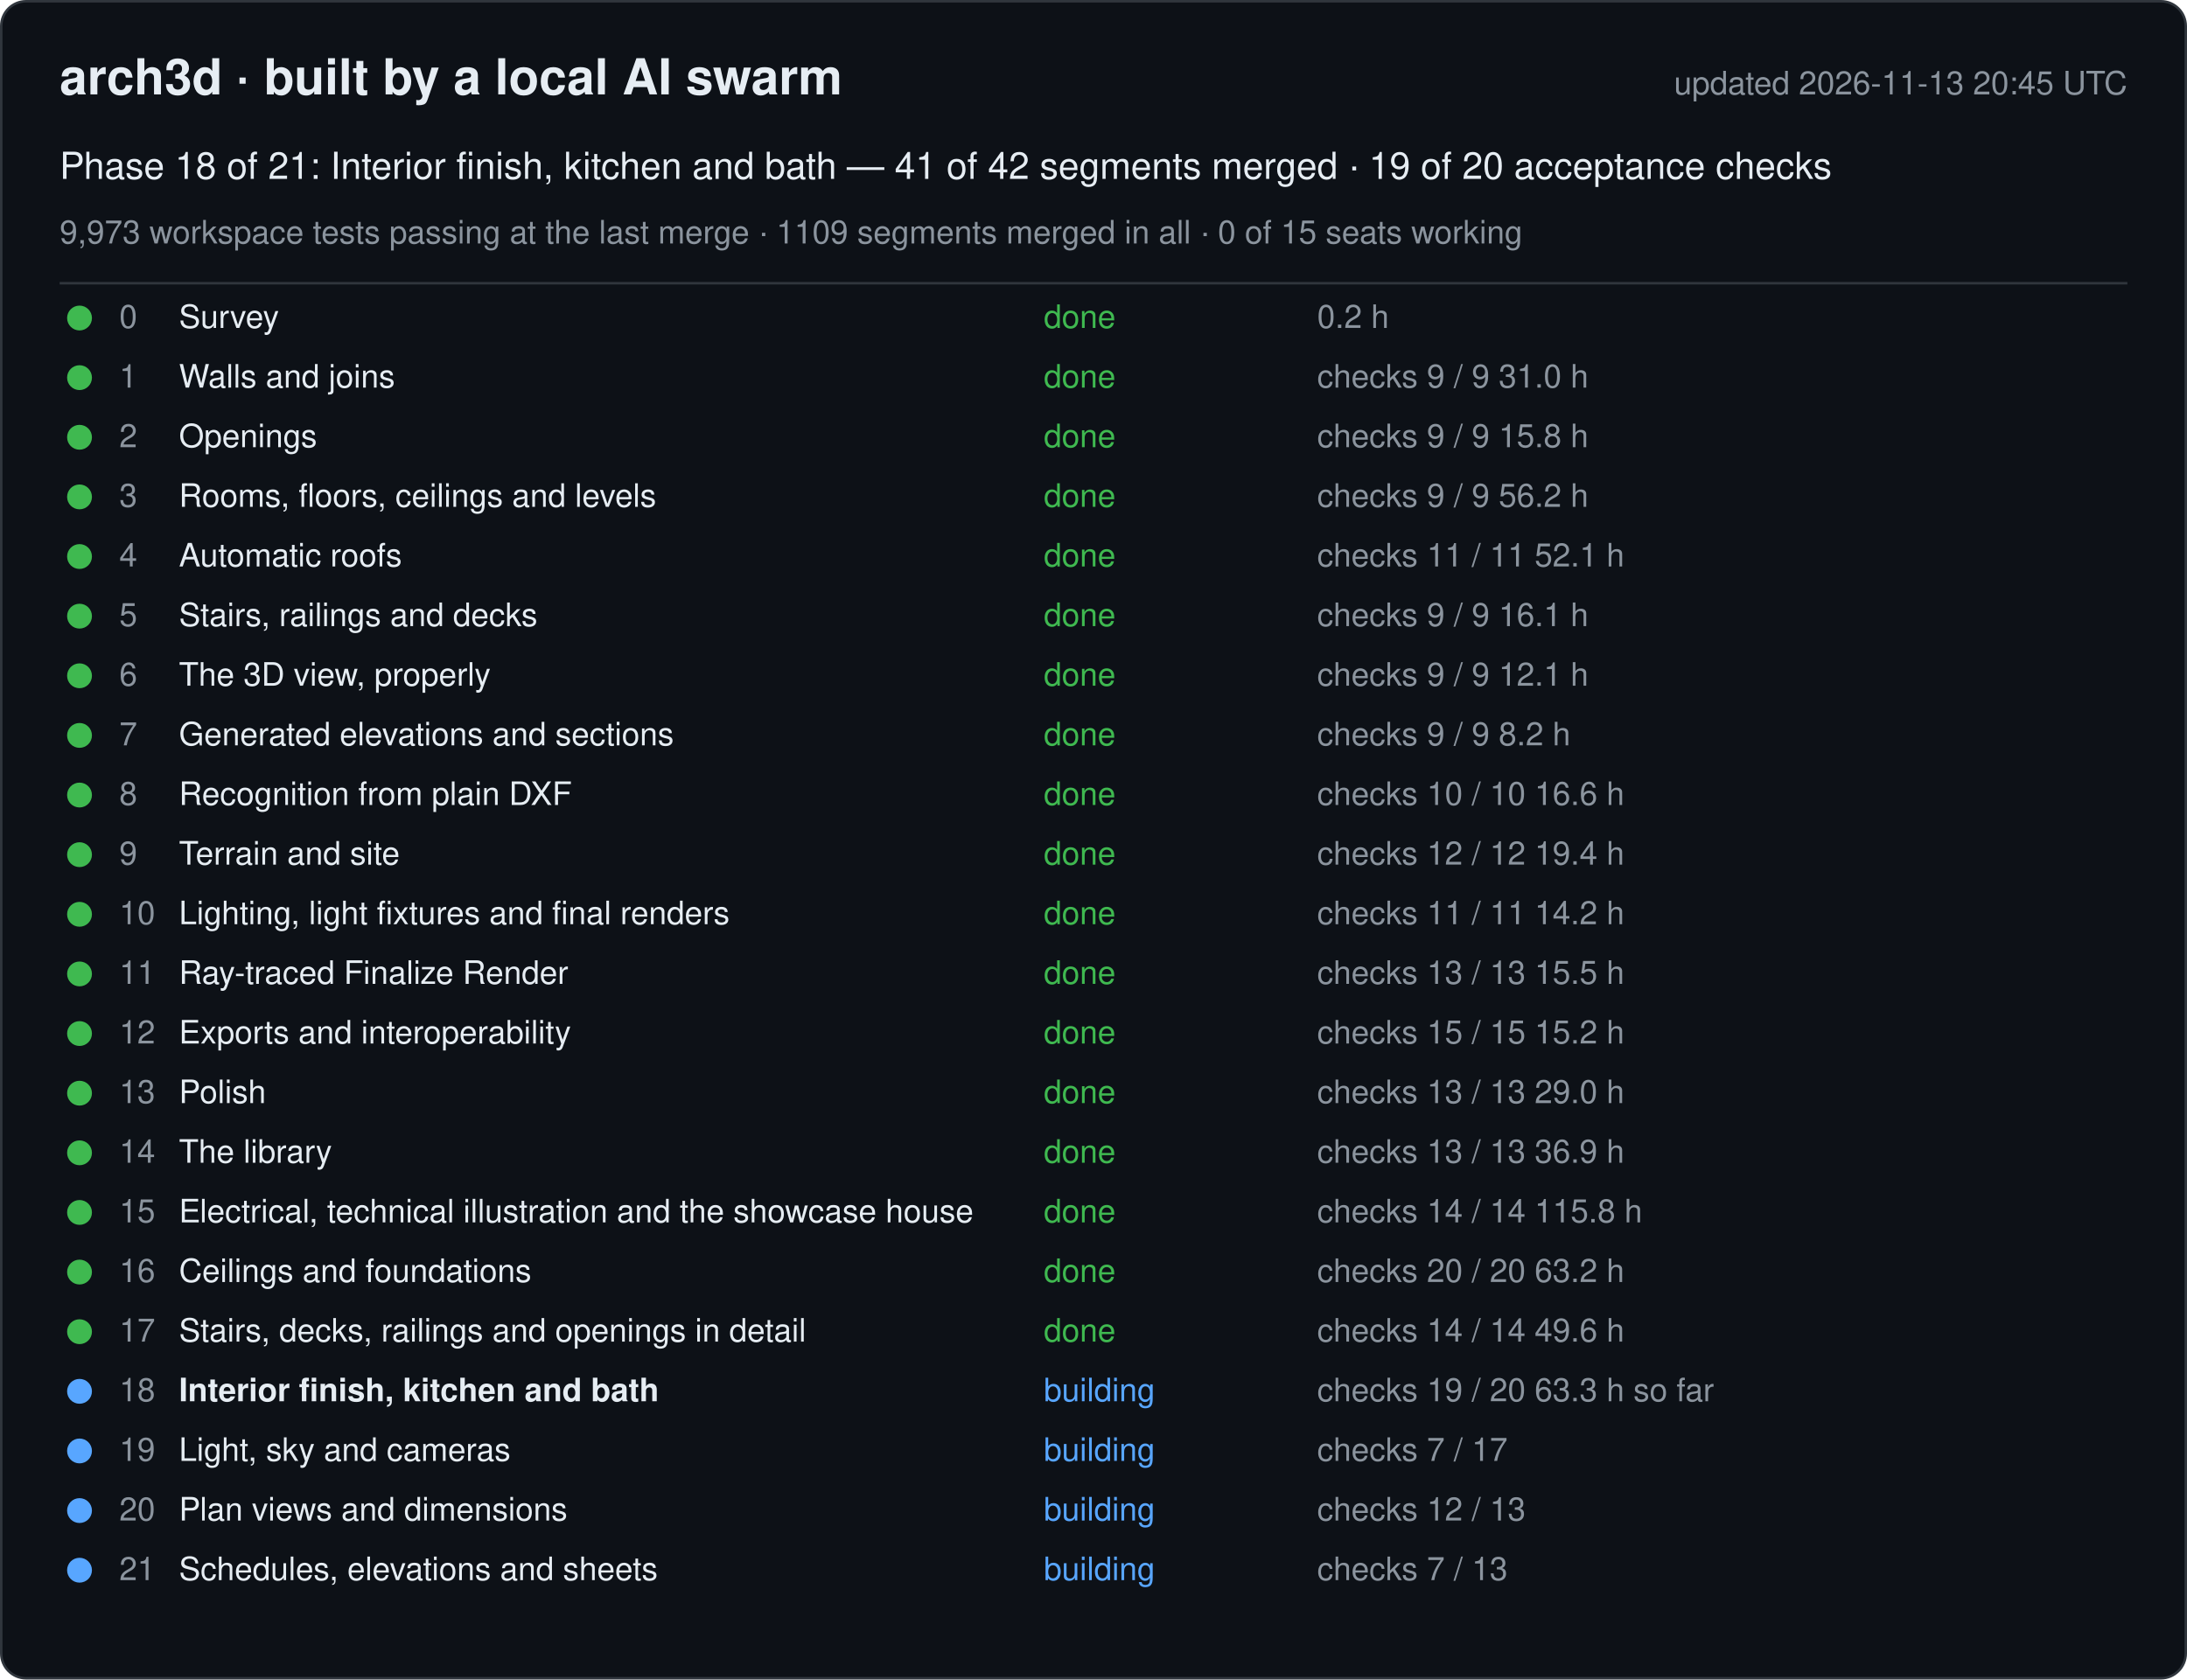
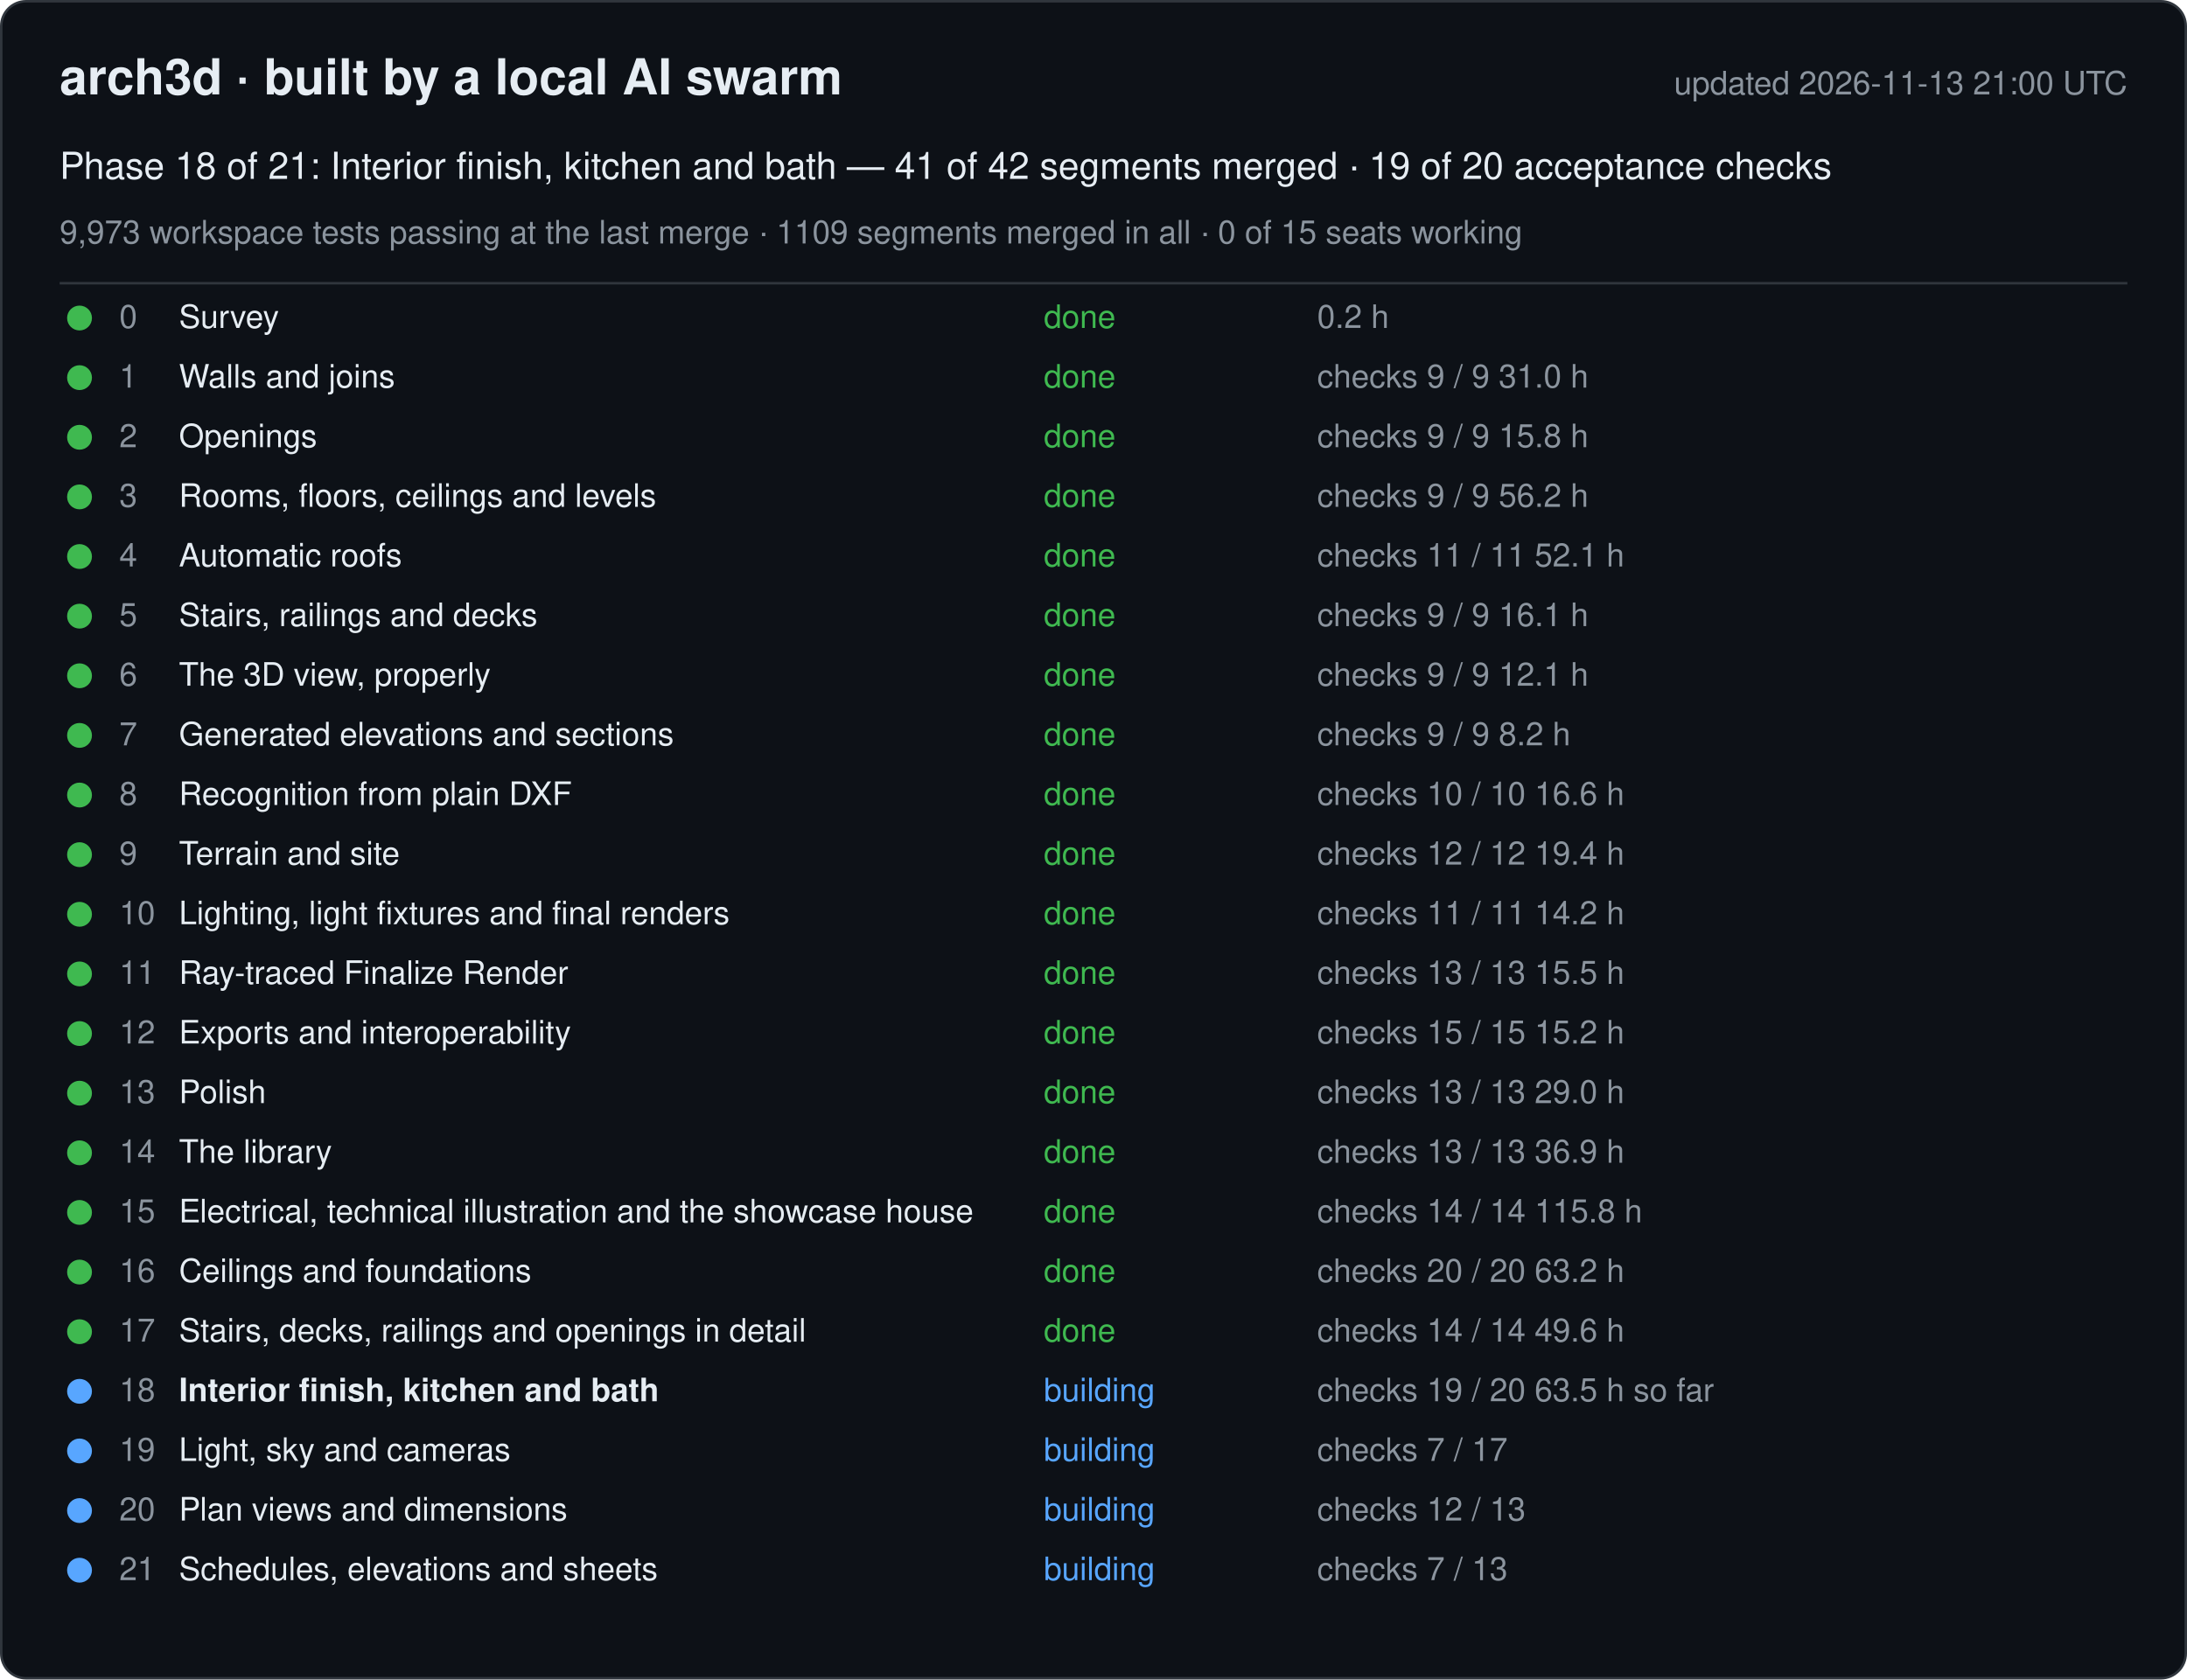
<svg xmlns="http://www.w3.org/2000/svg" width="880" height="676" viewBox="0 0 880 676" font-family="-apple-system, Segoe UI, Helvetica, Arial, sans-serif">
  <rect x="0.5" y="0.5" width="879" height="675" rx="10" fill="#0d1117" stroke="#30363d" />
  <text x="24" y="38" font-size="20" font-weight="600" fill="#e6edf3">arch3d · built by a local AI swarm</text>
-   <text x="856" y="38" font-size="13" fill="#8b949e" text-anchor="end">updated 2026-11-13 20:45 UTC</text>
+   <text x="856" y="38" font-size="13" fill="#8b949e" text-anchor="end">updated 2026-11-13 21:00 UTC</text>
  <text x="24" y="72" font-size="15" fill="#e6edf3">Phase 18 of 21: Interior finish, kitchen and bath — 41 of 42 segments merged · 19 of 20 acceptance checks</text>
  <text x="24" y="98" font-size="13" fill="#8b949e">9,973 workspace tests passing at the last merge · 1109 segments merged in all · 0 of 15 seats working</text>
  <line x1="24" y1="114" x2="856" y2="114" stroke="#30363d" />
  <g data-phase="0">
    <circle cx="32" cy="128" r="5" fill="#3fb950" />
    <text x="48" y="132" font-size="13" fill="#8b949e">0</text>
    <text x="72" y="132" font-size="13" fill="#e6edf3">Survey</text>
    <text x="420" y="132" font-size="13" fill="#3fb950">done</text>
    <text x="530" y="132" font-size="13" fill="#8b949e">0.2 h</text>
  </g>
  <g data-phase="1">
    <circle cx="32" cy="152" r="5" fill="#3fb950" />
    <text x="48" y="156" font-size="13" fill="#8b949e">1</text>
    <text x="72" y="156" font-size="13" fill="#e6edf3">Walls and joins</text>
    <text x="420" y="156" font-size="13" fill="#3fb950">done</text>
    <text x="530" y="156" font-size="13" fill="#8b949e">checks 9 / 9   31.0 h</text>
  </g>
  <g data-phase="2">
    <circle cx="32" cy="176" r="5" fill="#3fb950" />
    <text x="48" y="180" font-size="13" fill="#8b949e">2</text>
    <text x="72" y="180" font-size="13" fill="#e6edf3">Openings</text>
    <text x="420" y="180" font-size="13" fill="#3fb950">done</text>
    <text x="530" y="180" font-size="13" fill="#8b949e">checks 9 / 9   15.8 h</text>
  </g>
  <g data-phase="3">
    <circle cx="32" cy="200" r="5" fill="#3fb950" />
    <text x="48" y="204" font-size="13" fill="#8b949e">3</text>
    <text x="72" y="204" font-size="13" fill="#e6edf3">Rooms, floors, ceilings and levels</text>
    <text x="420" y="204" font-size="13" fill="#3fb950">done</text>
    <text x="530" y="204" font-size="13" fill="#8b949e">checks 9 / 9   56.2 h</text>
  </g>
  <g data-phase="4">
    <circle cx="32" cy="224" r="5" fill="#3fb950" />
    <text x="48" y="228" font-size="13" fill="#8b949e">4</text>
    <text x="72" y="228" font-size="13" fill="#e6edf3">Automatic roofs</text>
    <text x="420" y="228" font-size="13" fill="#3fb950">done</text>
    <text x="530" y="228" font-size="13" fill="#8b949e">checks 11 / 11   52.1 h</text>
  </g>
  <g data-phase="5">
    <circle cx="32" cy="248" r="5" fill="#3fb950" />
    <text x="48" y="252" font-size="13" fill="#8b949e">5</text>
    <text x="72" y="252" font-size="13" fill="#e6edf3">Stairs, railings and decks</text>
    <text x="420" y="252" font-size="13" fill="#3fb950">done</text>
    <text x="530" y="252" font-size="13" fill="#8b949e">checks 9 / 9   16.1 h</text>
  </g>
  <g data-phase="6">
    <circle cx="32" cy="272" r="5" fill="#3fb950" />
    <text x="48" y="276" font-size="13" fill="#8b949e">6</text>
    <text x="72" y="276" font-size="13" fill="#e6edf3">The 3D view, properly</text>
    <text x="420" y="276" font-size="13" fill="#3fb950">done</text>
    <text x="530" y="276" font-size="13" fill="#8b949e">checks 9 / 9   12.1 h</text>
  </g>
  <g data-phase="7">
    <circle cx="32" cy="296" r="5" fill="#3fb950" />
    <text x="48" y="300" font-size="13" fill="#8b949e">7</text>
    <text x="72" y="300" font-size="13" fill="#e6edf3">Generated elevations and sections</text>
    <text x="420" y="300" font-size="13" fill="#3fb950">done</text>
    <text x="530" y="300" font-size="13" fill="#8b949e">checks 9 / 9   8.2 h</text>
  </g>
  <g data-phase="8">
    <circle cx="32" cy="320" r="5" fill="#3fb950" />
    <text x="48" y="324" font-size="13" fill="#8b949e">8</text>
    <text x="72" y="324" font-size="13" fill="#e6edf3">Recognition from plain DXF</text>
    <text x="420" y="324" font-size="13" fill="#3fb950">done</text>
    <text x="530" y="324" font-size="13" fill="#8b949e">checks 10 / 10   16.6 h</text>
  </g>
  <g data-phase="9">
    <circle cx="32" cy="344" r="5" fill="#3fb950" />
    <text x="48" y="348" font-size="13" fill="#8b949e">9</text>
    <text x="72" y="348" font-size="13" fill="#e6edf3">Terrain and site</text>
    <text x="420" y="348" font-size="13" fill="#3fb950">done</text>
    <text x="530" y="348" font-size="13" fill="#8b949e">checks 12 / 12   19.4 h</text>
  </g>
  <g data-phase="10">
    <circle cx="32" cy="368" r="5" fill="#3fb950" />
    <text x="48" y="372" font-size="13" fill="#8b949e">10</text>
    <text x="72" y="372" font-size="13" fill="#e6edf3">Lighting, light fixtures and final renders</text>
    <text x="420" y="372" font-size="13" fill="#3fb950">done</text>
    <text x="530" y="372" font-size="13" fill="#8b949e">checks 11 / 11   14.2 h</text>
  </g>
  <g data-phase="11">
    <circle cx="32" cy="392" r="5" fill="#3fb950" />
    <text x="48" y="396" font-size="13" fill="#8b949e">11</text>
    <text x="72" y="396" font-size="13" fill="#e6edf3">Ray-traced Finalize Render</text>
    <text x="420" y="396" font-size="13" fill="#3fb950">done</text>
    <text x="530" y="396" font-size="13" fill="#8b949e">checks 13 / 13   15.5 h</text>
  </g>
  <g data-phase="12">
    <circle cx="32" cy="416" r="5" fill="#3fb950" />
    <text x="48" y="420" font-size="13" fill="#8b949e">12</text>
    <text x="72" y="420" font-size="13" fill="#e6edf3">Exports and interoperability</text>
    <text x="420" y="420" font-size="13" fill="#3fb950">done</text>
    <text x="530" y="420" font-size="13" fill="#8b949e">checks 15 / 15   15.2 h</text>
  </g>
  <g data-phase="13">
    <circle cx="32" cy="440" r="5" fill="#3fb950" />
    <text x="48" y="444" font-size="13" fill="#8b949e">13</text>
    <text x="72" y="444" font-size="13" fill="#e6edf3">Polish</text>
    <text x="420" y="444" font-size="13" fill="#3fb950">done</text>
    <text x="530" y="444" font-size="13" fill="#8b949e">checks 13 / 13   29.0 h</text>
  </g>
  <g data-phase="14">
    <circle cx="32" cy="464" r="5" fill="#3fb950" />
    <text x="48" y="468" font-size="13" fill="#8b949e">14</text>
    <text x="72" y="468" font-size="13" fill="#e6edf3">The library</text>
    <text x="420" y="468" font-size="13" fill="#3fb950">done</text>
    <text x="530" y="468" font-size="13" fill="#8b949e">checks 13 / 13   36.9 h</text>
  </g>
  <g data-phase="15">
    <circle cx="32" cy="488" r="5" fill="#3fb950" />
    <text x="48" y="492" font-size="13" fill="#8b949e">15</text>
    <text x="72" y="492" font-size="13" fill="#e6edf3">Electrical, technical illustration and the showcase house</text>
    <text x="420" y="492" font-size="13" fill="#3fb950">done</text>
    <text x="530" y="492" font-size="13" fill="#8b949e">checks 14 / 14   115.8 h</text>
  </g>
  <g data-phase="16">
    <circle cx="32" cy="512" r="5" fill="#3fb950" />
    <text x="48" y="516" font-size="13" fill="#8b949e">16</text>
    <text x="72" y="516" font-size="13" fill="#e6edf3">Ceilings and foundations</text>
    <text x="420" y="516" font-size="13" fill="#3fb950">done</text>
    <text x="530" y="516" font-size="13" fill="#8b949e">checks 20 / 20   63.2 h</text>
  </g>
  <g data-phase="17">
    <circle cx="32" cy="536" r="5" fill="#3fb950" />
    <text x="48" y="540" font-size="13" fill="#8b949e">17</text>
    <text x="72" y="540" font-size="13" fill="#e6edf3">Stairs, decks, railings and openings in detail</text>
    <text x="420" y="540" font-size="13" fill="#3fb950">done</text>
    <text x="530" y="540" font-size="13" fill="#8b949e">checks 14 / 14   49.6 h</text>
  </g>
  <g data-phase="18">
    <circle cx="32" cy="560" r="5" fill="#58a6ff" />
    <text x="48" y="564" font-size="13" fill="#8b949e">18</text>
    <text x="72" y="564" font-size="13" fill="#e6edf3" font-weight="600">Interior finish, kitchen and bath</text>
    <text x="420" y="564" font-size="13" fill="#58a6ff">building</text>
-     <text x="530" y="564" font-size="13" fill="#8b949e">checks 19 / 20   63.3 h so far</text>
+     <text x="530" y="564" font-size="13" fill="#8b949e">checks 19 / 20   63.5 h so far</text>
  </g>
  <g data-phase="19">
    <circle cx="32" cy="584" r="5" fill="#58a6ff" />
    <text x="48" y="588" font-size="13" fill="#8b949e">19</text>
    <text x="72" y="588" font-size="13" fill="#e6edf3">Light, sky and cameras</text>
    <text x="420" y="588" font-size="13" fill="#58a6ff">building</text>
    <text x="530" y="588" font-size="13" fill="#8b949e">checks 7 / 17</text>
  </g>
  <g data-phase="20">
    <circle cx="32" cy="608" r="5" fill="#58a6ff" />
    <text x="48" y="612" font-size="13" fill="#8b949e">20</text>
    <text x="72" y="612" font-size="13" fill="#e6edf3">Plan views and dimensions</text>
    <text x="420" y="612" font-size="13" fill="#58a6ff">building</text>
    <text x="530" y="612" font-size="13" fill="#8b949e">checks 12 / 13</text>
  </g>
  <g data-phase="21">
    <circle cx="32" cy="632" r="5" fill="#58a6ff" />
    <text x="48" y="636" font-size="13" fill="#8b949e">21</text>
    <text x="72" y="636" font-size="13" fill="#e6edf3">Schedules, elevations and sheets</text>
    <text x="420" y="636" font-size="13" fill="#58a6ff">building</text>
    <text x="530" y="636" font-size="13" fill="#8b949e">checks 7 / 13</text>
  </g>
</svg>
